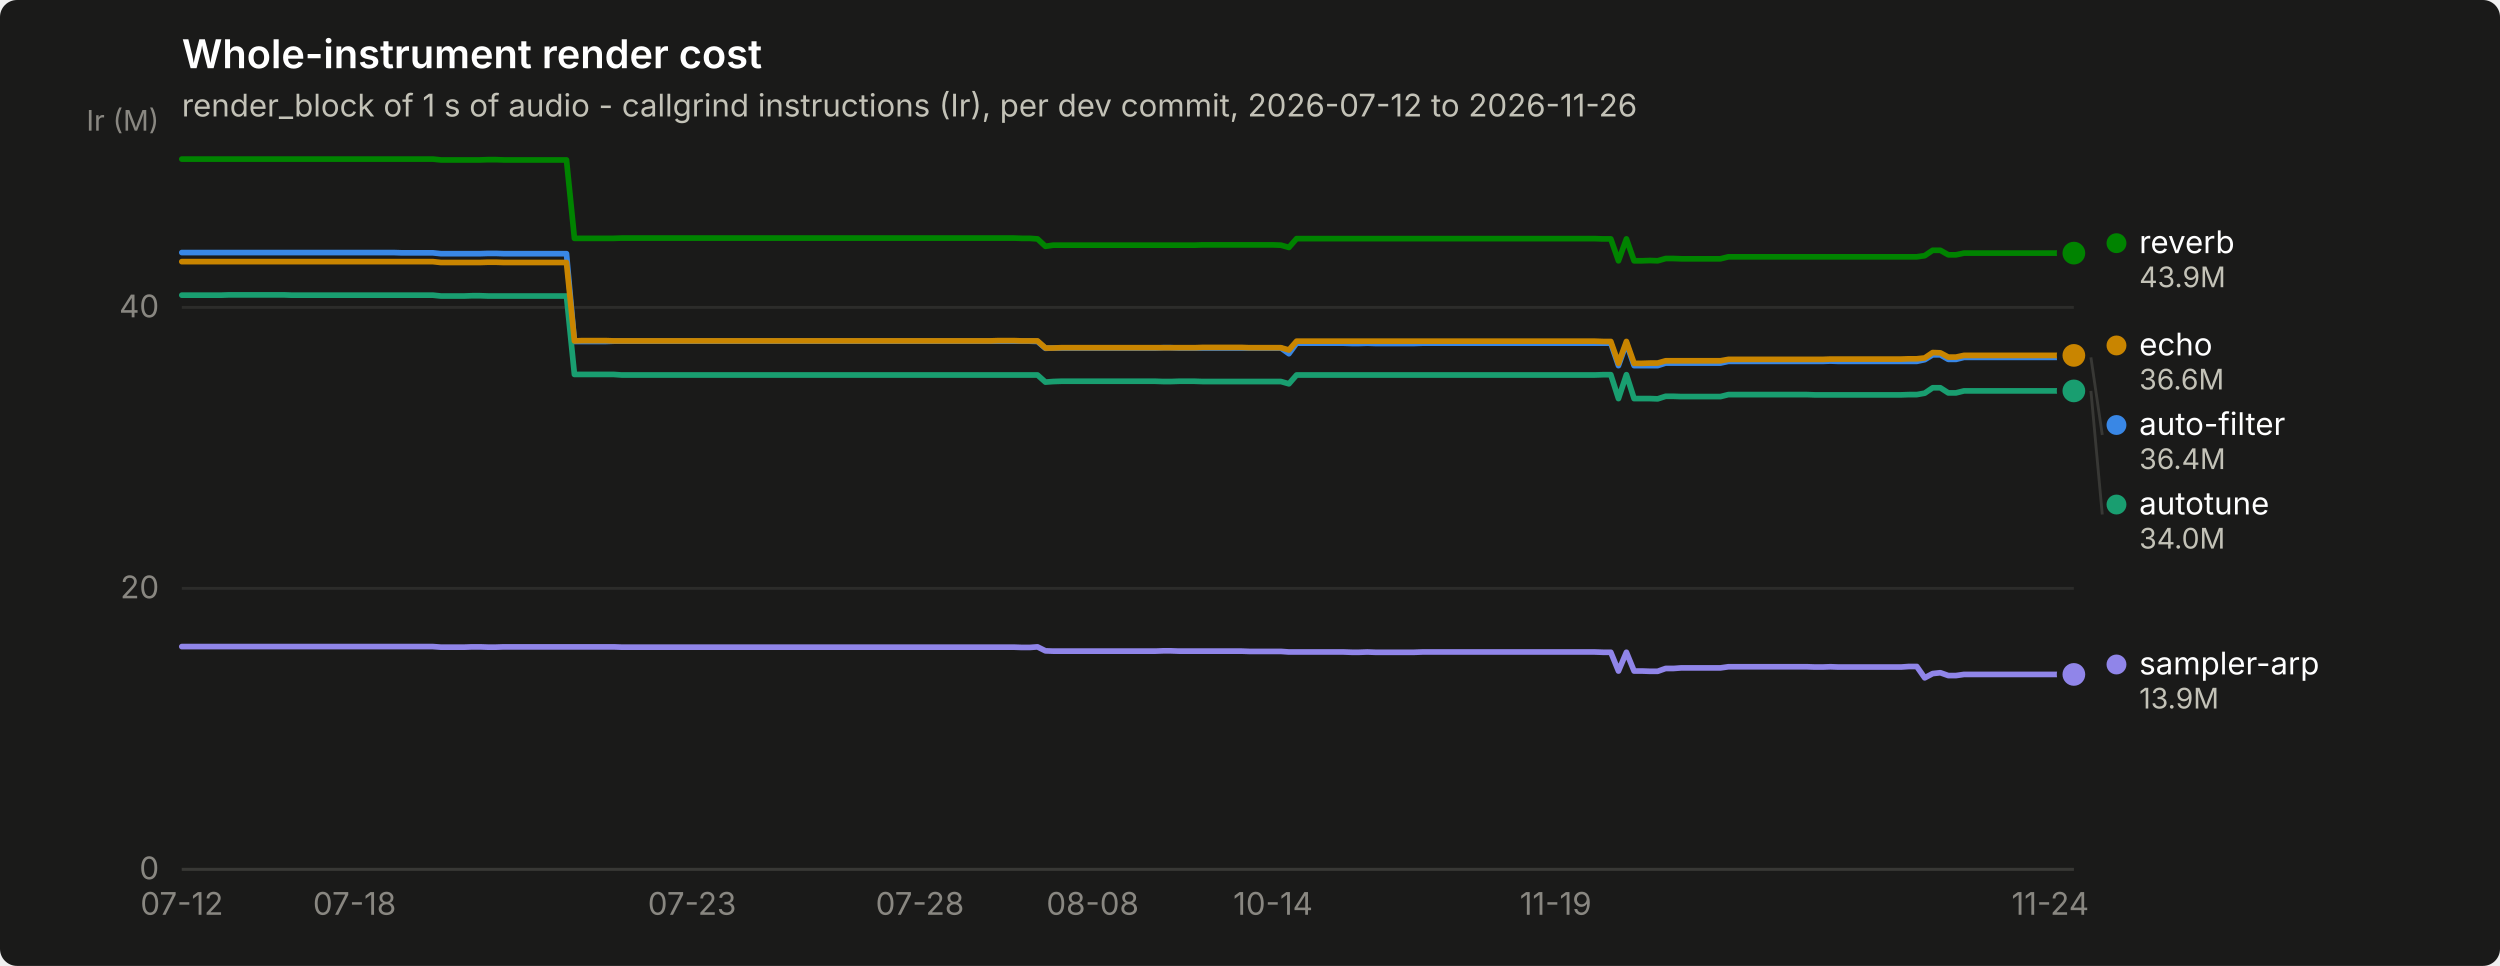
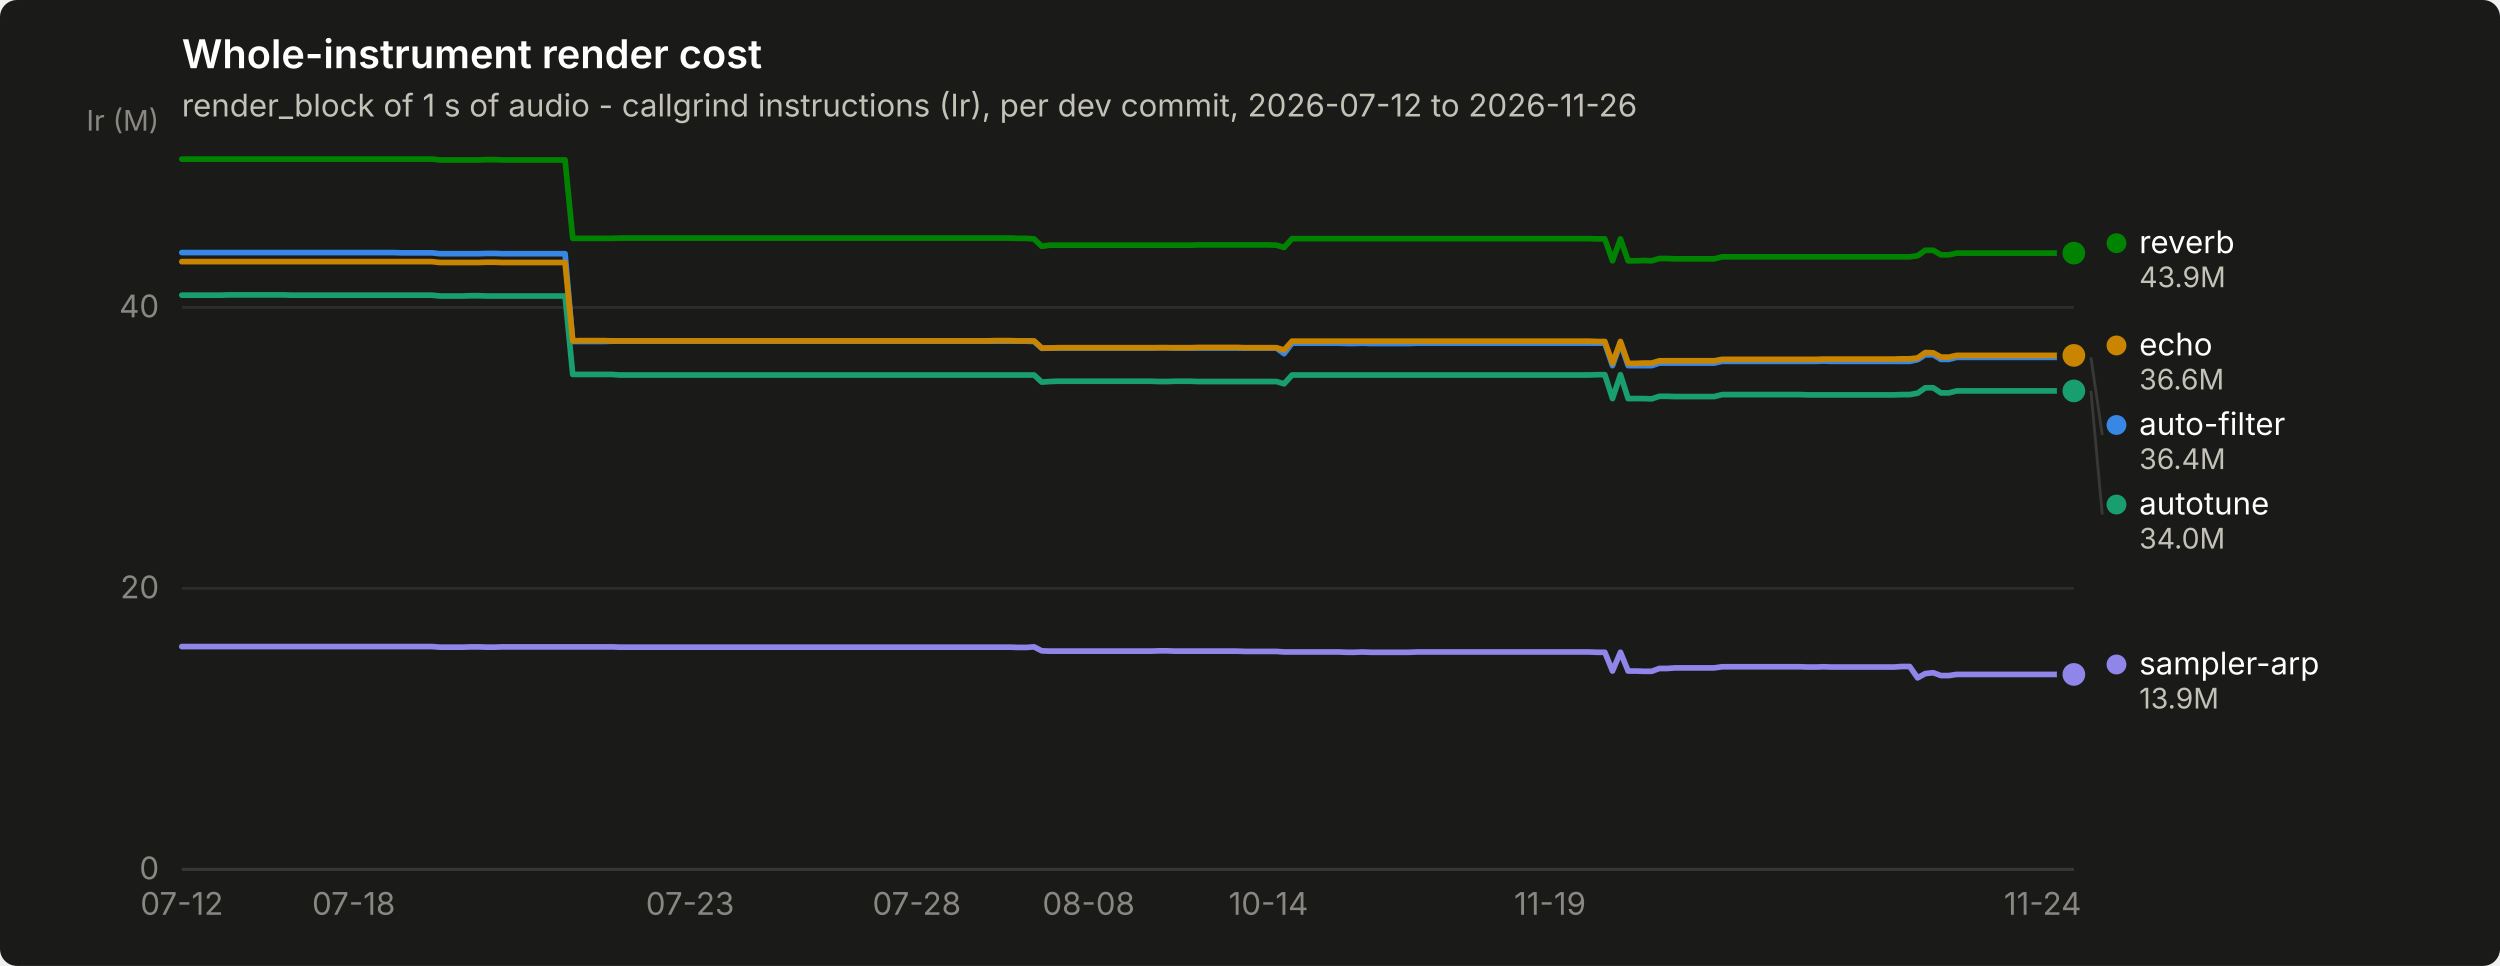
<svg xmlns="http://www.w3.org/2000/svg" width="880" height="340" viewBox="0 0 880 340" role="img" aria-label="Whole-instrument render cost">
  <rect width="880" height="340" rx="6" fill="#1a1a19" />
  <text x="64" y="24" font-family="system-ui, -apple-system, &quot;Segoe UI&quot;, sans-serif" font-size="14" font-weight="600" fill="#ffffff">Whole-instrument render cost</text>
  <text x="64" y="41" font-family="system-ui, -apple-system, &quot;Segoe UI&quot;, sans-serif" font-size="11" fill="#c3c2b7">render_block of 1 s of audio - callgrind instructions (Ir), per dev commit, 2026-07-12 to 2026-11-26</text>
  <line x1="64" y1="306.0" x2="730" y2="306.0" stroke="#2c2c2a" stroke-width="1" />
  <text x="56" y="309.5" text-anchor="end" font-family="system-ui, -apple-system, &quot;Segoe UI&quot;, sans-serif" font-size="11" style="font-variant-numeric: tabular-nums" fill="#898781">0</text>
  <line x1="64" y1="207.1" x2="730" y2="207.1" stroke="#2c2c2a" stroke-width="1" />
  <text x="56" y="210.6" text-anchor="end" font-family="system-ui, -apple-system, &quot;Segoe UI&quot;, sans-serif" font-size="11" style="font-variant-numeric: tabular-nums" fill="#898781">20</text>
  <line x1="64" y1="108.2" x2="730" y2="108.2" stroke="#2c2c2a" stroke-width="1" />
  <text x="56" y="111.7" text-anchor="end" font-family="system-ui, -apple-system, &quot;Segoe UI&quot;, sans-serif" font-size="11" style="font-variant-numeric: tabular-nums" fill="#898781">40</text>
  <text x="56" y="46" text-anchor="end" font-family="system-ui, -apple-system, &quot;Segoe UI&quot;, sans-serif" font-size="10" fill="#898781">Ir (M)</text>
  <line x1="64" y1="306" x2="730" y2="306" stroke="#383835" stroke-width="1" />
  <text x="64.0" y="322" text-anchor="middle" font-family="system-ui, -apple-system, &quot;Segoe UI&quot;, sans-serif" font-size="11" style="font-variant-numeric: tabular-nums" fill="#898781">07-12</text>
-   <text x="124.8" y="322" text-anchor="middle" font-family="system-ui, -apple-system, &quot;Segoe UI&quot;, sans-serif" font-size="11" style="font-variant-numeric: tabular-nums" fill="#898781">07-18</text>
-   <text x="243.6" y="322" text-anchor="middle" font-family="system-ui, -apple-system, &quot;Segoe UI&quot;, sans-serif" font-size="11" style="font-variant-numeric: tabular-nums" fill="#898781">07-23</text>
-   <text x="323.8" y="322" text-anchor="middle" font-family="system-ui, -apple-system, &quot;Segoe UI&quot;, sans-serif" font-size="11" style="font-variant-numeric: tabular-nums" fill="#898781">07-28</text>
-   <text x="384.6" y="322" text-anchor="middle" font-family="system-ui, -apple-system, &quot;Segoe UI&quot;, sans-serif" font-size="11" style="font-variant-numeric: tabular-nums" fill="#898781">08-08</text>
-   <text x="448.1" y="322" text-anchor="middle" font-family="system-ui, -apple-system, &quot;Segoe UI&quot;, sans-serif" font-size="11" style="font-variant-numeric: tabular-nums" fill="#898781">10-14</text>
-   <text x="547.6" y="322" text-anchor="middle" font-family="system-ui, -apple-system, &quot;Segoe UI&quot;, sans-serif" font-size="11" style="font-variant-numeric: tabular-nums" fill="#898781">11-19</text>
-   <text x="721.7" y="322" text-anchor="middle" font-family="system-ui, -apple-system, &quot;Segoe UI&quot;, sans-serif" font-size="11" style="font-variant-numeric: tabular-nums" fill="#898781">11-24</text>
-   <path d="M64.0,88.9 L66.8,88.9 L69.5,88.9 L72.3,88.9 L75.1,88.9 L77.8,88.9 L80.6,88.9 L83.3,88.9 L86.1,88.9 L88.9,88.9 L91.6,88.9 L94.4,88.9 L97.2,88.9 L99.9,88.9 L102.7,88.9 L105.5,88.9 L108.2,88.9 L111.0,88.9 L113.7,88.9 L116.5,88.9 L119.3,88.9 L122.0,88.9 L124.8,88.9 L127.6,88.9 L130.3,88.9 L133.1,88.9 L135.9,88.9 L138.6,88.9 L141.4,89.0 L144.1,89.0 L146.9,89.0 L149.7,89.0 L152.4,89.0 L155.2,89.3 L158.0,89.3 L160.7,89.3 L163.5,89.3 L166.2,89.3 L169.0,89.3 L171.8,89.2 L174.5,89.2 L177.3,89.3 L180.1,89.3 L182.8,89.3 L185.6,89.3 L188.4,89.3 L191.1,89.3 L193.9,89.3 L196.6,89.3 L199.4,89.3 L202.2,120.2 L204.9,120.2 L207.7,120.2 L210.5,120.2 L213.2,120.2 L216.0,120.1 L218.8,120.1 L221.5,120.1 L224.3,120.1 L227.0,120.1 L229.8,120.1 L232.6,120.1 L235.3,120.1 L238.1,120.1 L240.9,120.1 L243.6,120.1 L246.4,120.1 L249.2,120.1 L251.9,120.1 L254.7,120.1 L257.4,120.1 L260.2,120.1 L263.0,120.1 L265.7,120.1 L268.5,120.1 L271.3,120.1 L274.0,120.1 L276.8,120.1 L279.6,120.1 L282.3,120.1 L285.1,120.1 L287.8,120.1 L290.6,120.1 L293.4,120.1 L296.1,120.1 L298.9,120.1 L301.7,120.1 L304.4,120.1 L307.2,120.1 L310.0,120.1 L312.7,120.1 L315.5,120.1 L318.2,120.1 L321.0,120.1 L323.8,120.1 L326.5,120.1 L329.3,120.1 L332.1,120.1 L334.8,120.1 L337.6,120.1 L340.3,120.1 L343.1,120.1 L345.9,120.1 L348.6,120.1 L351.4,120.1 L354.2,120.1 L356.9,120.1 L359.7,120.1 L362.5,120.1 L365.2,120.2 L368.0,122.6 L370.7,122.5 L373.5,122.5 L376.3,122.5 L379.0,122.5 L381.8,122.5 L384.6,122.5 L387.3,122.5 L390.1,122.5 L392.9,122.5 L395.6,122.5 L398.4,122.5 L401.1,122.5 L403.9,122.5 L406.7,122.5 L409.4,122.4 L412.2,122.4 L415.0,122.5 L417.7,122.5 L420.5,122.5 L423.3,122.5 L426.0,122.5 L428.8,122.5 L431.5,122.5 L434.3,122.5 L437.1,122.5 L439.8,122.5 L442.6,122.5 L445.4,122.5 L448.1,122.5 L450.9,122.5 L453.7,124.5 L456.4,120.8 L459.2,120.8 L461.9,120.8 L464.7,120.8 L467.5,120.8 L470.2,120.8 L473.0,120.8 L475.8,120.9 L478.5,120.9 L481.3,120.8 L484.0,120.9 L486.8,120.9 L489.6,120.9 L492.3,120.9 L495.1,120.9 L497.9,120.9 L500.6,120.8 L503.4,120.8 L506.2,120.8 L508.9,120.8 L511.7,120.8 L514.4,120.8 L517.2,120.8 L520.0,120.8 L522.7,120.8 L525.5,120.8 L528.3,120.8 L531.0,120.8 L533.8,120.8 L536.6,120.8 L539.3,120.8 L542.1,120.8 L544.8,120.8 L547.6,120.8 L550.4,120.8 L553.1,120.8 L555.9,120.8 L558.7,120.8 L561.4,120.8 L564.2,120.8 L567.0,120.8 L569.7,128.7 L572.5,120.8 L575.2,128.7 L578.0,128.7 L580.8,128.7 L583.5,128.7 L586.3,127.8 L589.1,127.8 L591.8,127.8 L594.6,127.8 L597.4,127.8 L600.1,127.8 L602.9,127.8 L605.6,127.8 L608.4,127.2 L611.2,127.2 L613.9,127.2 L616.7,127.2 L619.5,127.2 L622.2,127.2 L625.0,127.2 L627.8,127.2 L630.5,127.2 L633.3,127.2 L636.0,127.2 L638.8,127.2 L641.6,127.2 L644.3,127.1 L647.1,127.2 L649.9,127.2 L652.6,127.2 L655.4,127.2 L658.1,127.2 L660.9,127.2 L663.7,127.2 L666.4,127.2 L669.2,127.2 L672.0,127.2 L674.7,127.2 L677.5,126.6 L680.3,124.9 L683.0,124.9 L685.8,126.5 L688.5,126.5 L691.3,125.8 L694.1,125.8 L696.8,125.8 L699.6,125.8 L702.4,125.8 L705.1,125.8 L707.9,125.8 L710.7,125.8 L713.4,125.8 L716.2,125.8 L718.9,125.8 L721.7,125.8 L724.5,125.8 L727.2,125.8 L730.0,125.8" fill="none" stroke="#3987e5" stroke-width="2" stroke-linejoin="round" stroke-linecap="round" />
+   <text x="124.5" y="322" text-anchor="middle" font-family="system-ui, -apple-system, &quot;Segoe UI&quot;, sans-serif" font-size="11" style="font-variant-numeric: tabular-nums" fill="#898781">07-18</text>
+   <text x="242.9" y="322" text-anchor="middle" font-family="system-ui, -apple-system, &quot;Segoe UI&quot;, sans-serif" font-size="11" style="font-variant-numeric: tabular-nums" fill="#898781">07-23</text>
+   <text x="322.7" y="322" text-anchor="middle" font-family="system-ui, -apple-system, &quot;Segoe UI&quot;, sans-serif" font-size="11" style="font-variant-numeric: tabular-nums" fill="#898781">07-28</text>
+   <text x="383.2" y="322" text-anchor="middle" font-family="system-ui, -apple-system, &quot;Segoe UI&quot;, sans-serif" font-size="11" style="font-variant-numeric: tabular-nums" fill="#898781">08-08</text>
+   <text x="446.5" y="322" text-anchor="middle" font-family="system-ui, -apple-system, &quot;Segoe UI&quot;, sans-serif" font-size="11" style="font-variant-numeric: tabular-nums" fill="#898781">10-14</text>
+   <text x="545.6" y="322" text-anchor="middle" font-family="system-ui, -apple-system, &quot;Segoe UI&quot;, sans-serif" font-size="11" style="font-variant-numeric: tabular-nums" fill="#898781">11-19</text>
+   <text x="719.0" y="322" text-anchor="middle" font-family="system-ui, -apple-system, &quot;Segoe UI&quot;, sans-serif" font-size="11" style="font-variant-numeric: tabular-nums" fill="#898781">11-24</text>
+   <path d="M64.0,88.9 L66.8,88.9 L69.5,88.9 L72.3,88.9 L75.0,88.9 L77.8,88.9 L80.5,88.9 L83.3,88.9 L86.0,88.9 L88.8,88.9 L91.5,88.9 L94.3,88.9 L97.0,88.9 L99.8,88.9 L102.5,88.9 L105.3,88.9 L108.0,88.9 L110.8,88.9 L113.5,88.9 L116.3,88.9 L119.0,88.9 L121.8,88.9 L124.5,88.9 L127.3,88.9 L130.0,88.9 L132.8,88.9 L135.6,88.9 L138.3,88.9 L141.1,89.0 L143.8,89.0 L146.6,89.0 L149.3,89.0 L152.1,89.0 L154.8,89.3 L157.6,89.3 L160.3,89.3 L163.1,89.3 L165.8,89.3 L168.6,89.3 L171.3,89.2 L174.1,89.2 L176.8,89.3 L179.6,89.3 L182.3,89.3 L185.1,89.3 L187.8,89.3 L190.6,89.3 L193.3,89.3 L196.1,89.3 L198.9,89.3 L201.6,120.2 L204.4,120.2 L207.1,120.2 L209.9,120.2 L212.6,120.2 L215.4,120.1 L218.1,120.1 L220.9,120.1 L223.6,120.1 L226.4,120.1 L229.1,120.1 L231.9,120.1 L234.6,120.1 L237.4,120.1 L240.1,120.1 L242.9,120.1 L245.6,120.1 L248.4,120.1 L251.1,120.1 L253.9,120.1 L256.6,120.1 L259.4,120.1 L262.1,120.1 L264.9,120.1 L267.7,120.1 L270.4,120.1 L273.2,120.1 L275.9,120.1 L278.7,120.1 L281.4,120.1 L284.2,120.1 L286.9,120.1 L289.7,120.1 L292.4,120.1 L295.2,120.1 L297.9,120.1 L300.7,120.1 L303.4,120.1 L306.2,120.1 L308.9,120.1 L311.7,120.1 L314.4,120.1 L317.2,120.1 L319.9,120.1 L322.7,120.1 L325.4,120.1 L328.2,120.1 L331.0,120.1 L333.7,120.1 L336.5,120.1 L339.2,120.1 L342.0,120.1 L344.7,120.1 L347.5,120.1 L350.2,120.1 L353.0,120.1 L355.7,120.1 L358.5,120.1 L361.2,120.1 L364.0,120.2 L366.7,122.6 L369.5,122.5 L372.2,122.5 L375.0,122.5 L377.7,122.5 L380.5,122.5 L383.2,122.5 L386.0,122.5 L388.7,122.5 L391.5,122.5 L394.2,122.5 L397.0,122.5 L399.8,122.5 L402.5,122.5 L405.3,122.5 L408.0,122.4 L410.8,122.4 L413.5,122.5 L416.3,122.5 L419.0,122.5 L421.8,122.5 L424.5,122.5 L427.3,122.5 L430.0,122.5 L432.8,122.5 L435.5,122.5 L438.3,122.5 L441.0,122.5 L443.8,122.5 L446.5,122.5 L449.3,122.5 L452.0,124.5 L454.8,120.8 L457.5,120.8 L460.3,120.8 L463.0,120.8 L465.8,120.8 L468.6,120.8 L471.3,120.8 L474.1,120.9 L476.8,120.9 L479.6,120.8 L482.3,120.9 L485.1,120.9 L487.8,120.9 L490.6,120.9 L493.3,120.9 L496.1,120.9 L498.8,120.8 L501.6,120.8 L504.3,120.8 L507.1,120.8 L509.8,120.8 L512.6,120.8 L515.3,120.8 L518.1,120.8 L520.8,120.8 L523.6,120.8 L526.3,120.8 L529.1,120.8 L531.9,120.8 L534.6,120.8 L537.4,120.8 L540.1,120.8 L542.9,120.8 L545.6,120.8 L548.4,120.8 L551.1,120.8 L553.9,120.8 L556.6,120.8 L559.4,120.8 L562.1,120.8 L564.9,120.8 L567.6,128.7 L570.4,120.8 L573.1,128.7 L575.9,128.7 L578.6,128.7 L581.4,128.7 L584.1,127.8 L586.9,127.8 L589.6,127.8 L592.4,127.8 L595.1,127.8 L597.9,127.8 L600.7,127.8 L603.4,127.8 L606.2,127.2 L608.9,127.2 L611.7,127.2 L614.4,127.2 L617.2,127.2 L619.9,127.2 L622.7,127.2 L625.4,127.2 L628.2,127.2 L630.9,127.2 L633.7,127.2 L636.4,127.2 L639.2,127.2 L641.9,127.1 L644.7,127.2 L647.4,127.2 L650.2,127.2 L652.9,127.2 L655.7,127.2 L658.4,127.2 L661.2,127.2 L664.0,127.2 L666.7,127.2 L669.5,127.2 L672.2,127.2 L675.0,126.6 L677.7,124.9 L680.5,124.9 L683.2,126.5 L686.0,126.5 L688.7,125.8 L691.5,125.8 L694.2,125.8 L697.0,125.8 L699.7,125.8 L702.5,125.8 L705.2,125.8 L708.0,125.8 L710.7,125.8 L713.5,125.8 L716.2,125.8 L719.0,125.8 L721.7,125.8 L724.5,125.8 L727.2,125.8 L730.0,125.8" fill="none" stroke="#3987e5" stroke-width="2" stroke-linejoin="round" stroke-linecap="round" />
  <circle cx="730.0" cy="125.8" r="6" fill="#1a1a19" />
  <circle cx="730.0" cy="125.8" r="4" fill="#3987e5" />
-   <path d="M64.0,103.9 L66.8,103.9 L69.5,103.9 L72.3,103.9 L75.1,103.9 L77.8,103.9 L80.6,103.8 L83.3,103.8 L86.1,103.8 L88.9,103.8 L91.6,103.8 L94.4,103.8 L97.2,103.8 L99.9,103.8 L102.7,103.9 L105.5,103.9 L108.2,103.9 L111.0,103.9 L113.7,103.9 L116.5,103.9 L119.3,103.9 L122.0,103.9 L124.8,103.9 L127.6,103.9 L130.3,103.9 L133.1,103.9 L135.9,103.9 L138.6,103.9 L141.4,103.9 L144.1,103.9 L146.9,103.9 L149.7,103.9 L152.4,103.9 L155.2,104.2 L158.0,104.2 L160.7,104.2 L163.5,104.2 L166.2,104.1 L169.0,104.1 L171.8,104.2 L174.5,104.2 L177.3,104.2 L180.1,104.2 L182.8,104.2 L185.6,104.2 L188.4,104.2 L191.1,104.2 L193.9,104.2 L196.6,104.2 L199.4,104.2 L202.2,131.8 L204.9,131.8 L207.7,131.8 L210.5,131.8 L213.2,131.8 L216.0,131.8 L218.8,132.0 L221.5,132.0 L224.3,132.0 L227.0,132.0 L229.8,132.0 L232.6,132.0 L235.3,132.0 L238.1,132.0 L240.9,132.0 L243.6,132.0 L246.4,132.0 L249.2,132.0 L251.9,132.0 L254.7,132.0 L257.4,132.0 L260.2,132.0 L263.0,132.0 L265.7,132.0 L268.5,132.0 L271.3,132.0 L274.0,132.0 L276.8,132.0 L279.6,132.0 L282.3,132.0 L285.1,132.0 L287.8,132.0 L290.6,132.0 L293.4,132.0 L296.1,132.0 L298.9,132.0 L301.7,132.0 L304.4,132.0 L307.2,132.0 L310.0,132.0 L312.7,132.0 L315.5,132.0 L318.2,132.0 L321.0,132.0 L323.8,132.0 L326.5,132.0 L329.3,132.0 L332.1,132.0 L334.8,132.0 L337.6,132.0 L340.3,132.0 L343.1,132.0 L345.9,132.0 L348.6,132.0 L351.4,132.0 L354.2,132.0 L356.9,132.0 L359.7,132.0 L362.5,132.0 L365.2,132.0 L368.0,134.5 L370.7,134.3 L373.5,134.2 L376.3,134.2 L379.0,134.2 L381.8,134.2 L384.6,134.2 L387.3,134.2 L390.1,134.2 L392.9,134.2 L395.6,134.2 L398.4,134.2 L401.1,134.2 L403.9,134.2 L406.7,134.2 L409.4,134.3 L412.2,134.3 L415.0,134.2 L417.7,134.2 L420.5,134.2 L423.3,134.3 L426.0,134.3 L428.8,134.3 L431.5,134.3 L434.3,134.3 L437.1,134.3 L439.8,134.3 L442.6,134.3 L445.4,134.3 L448.1,134.3 L450.9,134.3 L453.7,135.1 L456.4,132.0 L459.2,132.0 L461.9,132.0 L464.7,132.0 L467.5,132.0 L470.2,132.0 L473.0,132.0 L475.8,132.0 L478.5,132.0 L481.3,132.0 L484.0,132.0 L486.8,132.0 L489.6,132.0 L492.3,132.0 L495.1,132.0 L497.9,132.0 L500.6,132.0 L503.4,132.0 L506.2,132.0 L508.9,132.0 L511.7,132.0 L514.4,132.0 L517.2,132.0 L520.0,132.0 L522.7,132.0 L525.5,132.0 L528.3,132.0 L531.0,132.0 L533.8,132.0 L536.6,132.0 L539.3,132.0 L542.1,132.0 L544.8,132.0 L547.6,132.0 L550.4,132.0 L553.1,132.0 L555.9,132.0 L558.7,132.0 L561.4,132.0 L564.2,131.9 L567.0,131.9 L569.7,140.3 L572.5,131.9 L575.2,140.3 L578.0,140.3 L580.8,140.3 L583.5,140.4 L586.3,139.5 L589.1,139.5 L591.8,139.6 L594.6,139.6 L597.4,139.6 L600.1,139.6 L602.9,139.6 L605.6,139.6 L608.4,138.9 L611.2,138.9 L613.9,138.9 L616.7,138.9 L619.5,138.9 L622.2,138.9 L625.0,138.9 L627.8,138.9 L630.5,138.9 L633.3,138.9 L636.0,138.9 L638.8,139.0 L641.6,139.0 L644.3,139.0 L647.1,139.0 L649.9,139.0 L652.6,139.0 L655.4,139.0 L658.1,139.0 L660.9,139.0 L663.7,139.0 L666.4,139.0 L669.2,139.0 L672.0,138.9 L674.7,138.9 L677.5,138.4 L680.3,136.5 L683.0,136.5 L685.8,138.3 L688.5,138.3 L691.3,137.6 L694.1,137.6 L696.8,137.6 L699.6,137.6 L702.4,137.6 L705.1,137.6 L707.9,137.6 L710.7,137.6 L713.4,137.6 L716.2,137.6 L718.9,137.6 L721.7,137.6 L724.5,137.6 L727.2,137.6 L730.0,137.6" fill="none" stroke="#199e70" stroke-width="2" stroke-linejoin="round" stroke-linecap="round" />
+   <path d="M64.0,103.9 L66.8,103.9 L69.5,103.9 L72.3,103.9 L75.0,103.9 L77.8,103.9 L80.5,103.8 L83.3,103.8 L86.0,103.8 L88.8,103.8 L91.5,103.8 L94.3,103.8 L97.0,103.8 L99.8,103.8 L102.5,103.9 L105.3,103.9 L108.0,103.9 L110.8,103.9 L113.5,103.9 L116.3,103.9 L119.0,103.9 L121.8,103.9 L124.5,103.9 L127.3,103.9 L130.0,103.9 L132.8,103.9 L135.6,103.9 L138.3,103.9 L141.1,103.9 L143.8,103.9 L146.6,103.9 L149.3,103.9 L152.1,103.9 L154.8,104.2 L157.6,104.2 L160.3,104.2 L163.1,104.2 L165.8,104.1 L168.6,104.1 L171.3,104.2 L174.1,104.2 L176.8,104.2 L179.6,104.2 L182.3,104.2 L185.1,104.2 L187.8,104.2 L190.6,104.2 L193.3,104.2 L196.1,104.2 L198.9,104.2 L201.6,131.8 L204.4,131.8 L207.1,131.8 L209.9,131.8 L212.6,131.8 L215.4,131.8 L218.1,132.0 L220.9,132.0 L223.6,132.0 L226.4,132.0 L229.1,132.0 L231.9,132.0 L234.6,132.0 L237.4,132.0 L240.1,132.0 L242.9,132.0 L245.6,132.0 L248.4,132.0 L251.1,132.0 L253.9,132.0 L256.6,132.0 L259.4,132.0 L262.1,132.0 L264.9,132.0 L267.7,132.0 L270.4,132.0 L273.2,132.0 L275.9,132.0 L278.7,132.0 L281.4,132.0 L284.2,132.0 L286.9,132.0 L289.7,132.0 L292.4,132.0 L295.2,132.0 L297.9,132.0 L300.7,132.0 L303.4,132.0 L306.2,132.0 L308.9,132.0 L311.7,132.0 L314.4,132.0 L317.2,132.0 L319.9,132.0 L322.7,132.0 L325.4,132.0 L328.2,132.0 L331.0,132.0 L333.7,132.0 L336.5,132.0 L339.2,132.0 L342.0,132.0 L344.7,132.0 L347.5,132.0 L350.2,132.0 L353.0,132.0 L355.7,132.0 L358.5,132.0 L361.2,132.0 L364.0,132.0 L366.7,134.5 L369.5,134.3 L372.2,134.2 L375.0,134.2 L377.7,134.2 L380.5,134.2 L383.2,134.2 L386.0,134.2 L388.7,134.2 L391.5,134.2 L394.2,134.2 L397.0,134.2 L399.8,134.2 L402.5,134.2 L405.3,134.2 L408.0,134.3 L410.8,134.3 L413.5,134.2 L416.3,134.2 L419.0,134.2 L421.8,134.3 L424.5,134.3 L427.3,134.3 L430.0,134.3 L432.8,134.3 L435.5,134.3 L438.3,134.3 L441.0,134.3 L443.8,134.3 L446.5,134.3 L449.3,134.3 L452.0,135.1 L454.8,132.0 L457.5,132.0 L460.3,132.0 L463.0,132.0 L465.8,132.0 L468.6,132.0 L471.3,132.0 L474.1,132.0 L476.8,132.0 L479.6,132.0 L482.3,132.0 L485.1,132.0 L487.8,132.0 L490.6,132.0 L493.3,132.0 L496.1,132.0 L498.8,132.0 L501.6,132.0 L504.3,132.0 L507.1,132.0 L509.8,132.0 L512.6,132.0 L515.3,132.0 L518.1,132.0 L520.8,132.0 L523.6,132.0 L526.3,132.0 L529.1,132.0 L531.9,132.0 L534.6,132.0 L537.4,132.0 L540.1,132.0 L542.9,132.0 L545.6,132.0 L548.4,132.0 L551.1,132.0 L553.9,132.0 L556.6,132.0 L559.4,132.0 L562.1,131.9 L564.9,131.9 L567.6,140.3 L570.4,131.9 L573.1,140.3 L575.9,140.3 L578.6,140.3 L581.4,140.4 L584.1,139.5 L586.9,139.5 L589.6,139.6 L592.4,139.6 L595.1,139.6 L597.9,139.6 L600.7,139.6 L603.4,139.6 L606.2,138.9 L608.9,138.9 L611.7,138.9 L614.4,138.9 L617.2,138.9 L619.9,138.9 L622.7,138.9 L625.4,138.9 L628.2,138.9 L630.9,138.9 L633.7,138.9 L636.4,139.0 L639.2,139.0 L641.9,139.0 L644.7,139.0 L647.4,139.0 L650.2,139.0 L652.9,139.0 L655.7,139.0 L658.4,139.0 L661.2,139.0 L664.0,139.0 L666.7,139.0 L669.5,138.9 L672.2,138.9 L675.0,138.4 L677.7,136.5 L680.5,136.5 L683.2,138.3 L686.0,138.3 L688.7,137.6 L691.5,137.6 L694.2,137.6 L697.0,137.6 L699.7,137.6 L702.5,137.6 L705.2,137.6 L708.0,137.6 L710.7,137.6 L713.5,137.6 L716.2,137.6 L719.0,137.6 L721.7,137.6 L724.5,137.6 L727.2,137.6 L730.0,137.6" fill="none" stroke="#199e70" stroke-width="2" stroke-linejoin="round" stroke-linecap="round" />
  <circle cx="730.0" cy="137.6" r="6" fill="#1a1a19" />
  <circle cx="730.0" cy="137.6" r="4" fill="#199e70" />
-   <path d="M64.0,92.1 L66.8,92.1 L69.5,92.1 L72.3,92.1 L75.1,92.1 L77.8,92.1 L80.6,92.1 L83.3,92.1 L86.1,92.1 L88.9,92.1 L91.6,92.1 L94.4,92.1 L97.2,92.1 L99.9,92.1 L102.7,92.1 L105.5,92.1 L108.2,92.1 L111.0,92.1 L113.7,92.1 L116.5,92.1 L119.3,92.1 L122.0,92.1 L124.8,92.1 L127.6,92.1 L130.3,92.1 L133.1,92.1 L135.9,92.1 L138.6,92.1 L141.4,92.1 L144.1,92.1 L146.9,92.1 L149.7,92.1 L152.4,92.1 L155.2,92.4 L158.0,92.4 L160.7,92.4 L163.5,92.4 L166.2,92.4 L169.0,92.4 L171.8,92.3 L174.5,92.3 L177.3,92.4 L180.1,92.4 L182.8,92.4 L185.6,92.4 L188.4,92.4 L191.1,92.4 L193.9,92.4 L196.6,92.4 L199.4,92.4 L202.2,120.0 L204.9,119.9 L207.7,119.9 L210.5,119.9 L213.2,119.9 L216.0,120.0 L218.8,120.0 L221.5,120.0 L224.3,120.0 L227.0,120.0 L229.8,120.0 L232.6,120.0 L235.3,120.0 L238.1,120.0 L240.9,120.0 L243.6,120.0 L246.4,120.0 L249.2,120.0 L251.9,120.0 L254.7,120.0 L257.4,120.0 L260.2,120.0 L263.0,120.0 L265.7,120.0 L268.5,120.0 L271.3,120.0 L274.0,120.0 L276.8,120.0 L279.6,120.0 L282.3,120.0 L285.1,120.0 L287.8,120.0 L290.6,120.0 L293.4,120.0 L296.1,120.0 L298.9,120.0 L301.7,120.0 L304.4,120.0 L307.2,120.0 L310.0,120.0 L312.7,120.0 L315.5,120.0 L318.2,120.0 L321.0,120.0 L323.8,120.0 L326.5,120.0 L329.3,120.0 L332.1,120.0 L334.8,120.0 L337.6,120.0 L340.3,120.0 L343.1,120.0 L345.9,120.0 L348.6,120.0 L351.4,119.9 L354.2,119.9 L356.9,119.9 L359.7,120.0 L362.5,120.0 L365.2,120.0 L368.0,122.5 L370.7,122.5 L373.5,122.4 L376.3,122.4 L379.0,122.4 L381.8,122.4 L384.6,122.4 L387.3,122.4 L390.1,122.4 L392.9,122.4 L395.6,122.4 L398.4,122.4 L401.1,122.4 L403.9,122.4 L406.7,122.4 L409.4,122.4 L412.2,122.4 L415.0,122.4 L417.7,122.4 L420.5,122.4 L423.3,122.3 L426.0,122.3 L428.8,122.3 L431.5,122.3 L434.3,122.3 L437.1,122.3 L439.8,122.4 L442.6,122.4 L445.4,122.4 L448.1,122.4 L450.9,122.4 L453.7,123.2 L456.4,120.1 L459.2,120.1 L461.9,120.1 L464.7,120.1 L467.5,120.1 L470.2,120.1 L473.0,120.1 L475.8,120.1 L478.5,120.1 L481.3,120.1 L484.0,120.1 L486.8,120.1 L489.6,120.1 L492.3,120.1 L495.1,120.1 L497.9,120.1 L500.6,120.1 L503.4,120.1 L506.2,120.1 L508.9,120.1 L511.7,120.1 L514.4,120.1 L517.2,120.1 L520.0,120.1 L522.7,120.1 L525.5,120.1 L528.3,120.1 L531.0,120.1 L533.8,120.1 L536.6,120.1 L539.3,120.1 L542.1,120.1 L544.8,120.1 L547.6,120.1 L550.4,120.1 L553.1,120.1 L555.9,120.1 L558.7,120.1 L561.4,120.1 L564.2,120.2 L567.0,120.2 L569.7,127.9 L572.5,120.2 L575.2,127.9 L578.0,127.9 L580.8,127.8 L583.5,127.8 L586.3,127.0 L589.1,127.0 L591.8,127.0 L594.6,127.0 L597.4,127.0 L600.1,127.0 L602.9,127.0 L605.6,127.0 L608.4,126.5 L611.2,126.5 L613.9,126.5 L616.7,126.5 L619.5,126.5 L622.2,126.5 L625.0,126.5 L627.8,126.5 L630.5,126.5 L633.3,126.5 L636.0,126.5 L638.8,126.5 L641.6,126.5 L644.3,126.4 L647.1,126.4 L649.9,126.4 L652.6,126.4 L655.4,126.4 L658.1,126.4 L660.9,126.4 L663.7,126.4 L666.4,126.4 L669.2,126.4 L672.0,126.3 L674.7,126.3 L677.5,126.0 L680.3,124.1 L683.0,124.2 L685.8,125.7 L688.5,125.7 L691.3,125.1 L694.1,125.1 L696.8,125.1 L699.6,125.1 L702.4,125.1 L705.1,125.1 L707.9,125.1 L710.7,125.1 L713.4,125.1 L716.2,125.1 L718.9,125.1 L721.7,125.1 L724.5,125.1 L727.2,125.1 L730.0,125.1" fill="none" stroke="#c98500" stroke-width="2" stroke-linejoin="round" stroke-linecap="round" />
+   <path d="M64.0,92.1 L66.8,92.1 L69.5,92.1 L72.3,92.1 L75.0,92.1 L77.8,92.1 L80.5,92.1 L83.3,92.1 L86.0,92.1 L88.8,92.1 L91.5,92.1 L94.3,92.1 L97.0,92.1 L99.8,92.1 L102.5,92.1 L105.3,92.1 L108.0,92.1 L110.8,92.1 L113.5,92.1 L116.3,92.1 L119.0,92.1 L121.8,92.1 L124.5,92.1 L127.3,92.1 L130.0,92.1 L132.8,92.1 L135.6,92.1 L138.3,92.1 L141.1,92.1 L143.8,92.1 L146.6,92.1 L149.3,92.1 L152.1,92.1 L154.8,92.4 L157.6,92.4 L160.3,92.4 L163.1,92.4 L165.8,92.4 L168.6,92.4 L171.3,92.3 L174.1,92.3 L176.8,92.4 L179.6,92.4 L182.3,92.4 L185.1,92.4 L187.8,92.4 L190.6,92.4 L193.3,92.4 L196.1,92.4 L198.9,92.4 L201.6,120.0 L204.4,119.9 L207.1,119.9 L209.9,119.9 L212.6,119.9 L215.4,120.0 L218.1,120.0 L220.9,120.0 L223.6,120.0 L226.4,120.0 L229.1,120.0 L231.9,120.0 L234.6,120.0 L237.4,120.0 L240.1,120.0 L242.9,120.0 L245.6,120.0 L248.4,120.0 L251.1,120.0 L253.9,120.0 L256.6,120.0 L259.4,120.0 L262.1,120.0 L264.9,120.0 L267.7,120.0 L270.4,120.0 L273.2,120.0 L275.9,120.0 L278.7,120.0 L281.4,120.0 L284.2,120.0 L286.9,120.0 L289.7,120.0 L292.4,120.0 L295.2,120.0 L297.9,120.0 L300.7,120.0 L303.4,120.0 L306.2,120.0 L308.9,120.0 L311.7,120.0 L314.4,120.0 L317.2,120.0 L319.9,120.0 L322.7,120.0 L325.4,120.0 L328.2,120.0 L331.0,120.0 L333.7,120.0 L336.5,120.0 L339.2,120.0 L342.0,120.0 L344.7,120.0 L347.5,120.0 L350.2,119.9 L353.0,119.9 L355.7,119.9 L358.5,120.0 L361.2,120.0 L364.0,120.0 L366.7,122.5 L369.5,122.5 L372.2,122.4 L375.0,122.4 L377.7,122.4 L380.5,122.4 L383.2,122.4 L386.0,122.4 L388.7,122.4 L391.5,122.4 L394.2,122.4 L397.0,122.4 L399.8,122.4 L402.5,122.4 L405.3,122.4 L408.0,122.4 L410.8,122.4 L413.5,122.4 L416.3,122.4 L419.0,122.4 L421.8,122.3 L424.5,122.3 L427.3,122.3 L430.0,122.3 L432.8,122.3 L435.5,122.3 L438.3,122.4 L441.0,122.4 L443.8,122.4 L446.5,122.4 L449.3,122.4 L452.0,123.2 L454.8,120.1 L457.5,120.1 L460.3,120.1 L463.0,120.1 L465.8,120.1 L468.6,120.1 L471.3,120.1 L474.1,120.1 L476.8,120.1 L479.6,120.1 L482.3,120.1 L485.1,120.1 L487.8,120.1 L490.6,120.1 L493.3,120.1 L496.1,120.1 L498.8,120.1 L501.6,120.1 L504.3,120.1 L507.1,120.1 L509.8,120.1 L512.6,120.1 L515.3,120.1 L518.1,120.1 L520.8,120.1 L523.6,120.1 L526.3,120.1 L529.1,120.1 L531.9,120.1 L534.6,120.1 L537.4,120.1 L540.1,120.1 L542.9,120.1 L545.6,120.1 L548.4,120.1 L551.1,120.1 L553.9,120.1 L556.6,120.1 L559.4,120.1 L562.1,120.2 L564.9,120.2 L567.6,127.9 L570.4,120.2 L573.1,127.9 L575.9,127.9 L578.6,127.8 L581.4,127.8 L584.1,127.0 L586.9,127.0 L589.6,127.0 L592.4,127.0 L595.1,127.0 L597.9,127.0 L600.7,127.0 L603.4,127.0 L606.2,126.5 L608.9,126.5 L611.7,126.5 L614.4,126.5 L617.2,126.5 L619.9,126.5 L622.7,126.5 L625.4,126.5 L628.2,126.5 L630.9,126.5 L633.7,126.5 L636.4,126.5 L639.2,126.5 L641.9,126.4 L644.7,126.4 L647.4,126.4 L650.2,126.4 L652.9,126.4 L655.7,126.4 L658.4,126.4 L661.2,126.4 L664.0,126.4 L666.7,126.4 L669.5,126.3 L672.2,126.3 L675.0,126.0 L677.7,124.1 L680.5,124.2 L683.2,125.7 L686.0,125.7 L688.7,125.1 L691.5,125.1 L694.2,125.1 L697.0,125.1 L699.7,125.1 L702.5,125.1 L705.2,125.1 L708.0,125.1 L710.7,125.1 L713.5,125.1 L716.2,125.1 L719.0,125.1 L721.7,125.1 L724.5,125.1 L727.2,125.1 L730.0,125.1" fill="none" stroke="#c98500" stroke-width="2" stroke-linejoin="round" stroke-linecap="round" />
  <circle cx="730.0" cy="125.1" r="6" fill="#1a1a19" />
  <circle cx="730.0" cy="125.1" r="4" fill="#c98500" />
-   <path d="M64.0,56.0 L66.8,56.0 L69.5,56.0 L72.3,56.0 L75.1,56.0 L77.8,56.0 L80.6,56.0 L83.3,56.0 L86.1,56.0 L88.9,56.0 L91.6,56.0 L94.4,56.0 L97.2,56.0 L99.9,56.0 L102.7,56.0 L105.5,56.0 L108.2,56.0 L111.0,56.0 L113.7,56.0 L116.5,56.0 L119.3,56.0 L122.0,56.0 L124.8,56.0 L127.6,56.0 L130.3,56.0 L133.1,56.0 L135.9,56.0 L138.6,56.0 L141.4,56.0 L144.1,56.0 L146.9,56.0 L149.7,56.0 L152.4,56.0 L155.2,56.3 L158.0,56.3 L160.7,56.3 L163.5,56.3 L166.2,56.3 L169.0,56.3 L171.8,56.2 L174.5,56.2 L177.3,56.3 L180.1,56.3 L182.8,56.3 L185.6,56.3 L188.4,56.3 L191.1,56.3 L193.9,56.3 L196.6,56.3 L199.4,56.3 L202.2,83.9 L204.9,83.9 L207.7,83.9 L210.5,83.9 L213.2,83.9 L216.0,83.9 L218.8,83.8 L221.5,83.8 L224.3,83.8 L227.0,83.8 L229.8,83.8 L232.6,83.8 L235.3,83.8 L238.1,83.8 L240.9,83.8 L243.6,83.8 L246.4,83.8 L249.2,83.8 L251.9,83.8 L254.7,83.8 L257.4,83.8 L260.2,83.8 L263.0,83.8 L265.7,83.8 L268.5,83.8 L271.3,83.8 L274.0,83.8 L276.8,83.8 L279.6,83.8 L282.3,83.8 L285.1,83.8 L287.8,83.8 L290.6,83.8 L293.4,83.8 L296.1,83.8 L298.9,83.8 L301.7,83.8 L304.4,83.8 L307.2,83.8 L310.0,83.8 L312.7,83.8 L315.5,83.8 L318.2,83.8 L321.0,83.8 L323.8,83.8 L326.5,83.8 L329.3,83.8 L332.1,83.8 L334.8,83.8 L337.6,83.8 L340.3,83.8 L343.1,83.8 L345.9,83.8 L348.6,83.8 L351.4,83.8 L354.2,83.8 L356.9,83.8 L359.7,83.9 L362.5,83.9 L365.2,84.1 L368.0,86.7 L370.7,86.3 L373.5,86.3 L376.3,86.3 L379.0,86.3 L381.8,86.3 L384.6,86.3 L387.3,86.3 L390.1,86.3 L392.9,86.3 L395.6,86.3 L398.4,86.3 L401.1,86.3 L403.9,86.3 L406.7,86.3 L409.4,86.3 L412.2,86.3 L415.0,86.3 L417.7,86.3 L420.5,86.3 L423.3,86.2 L426.0,86.2 L428.8,86.2 L431.5,86.2 L434.3,86.2 L437.1,86.2 L439.8,86.2 L442.6,86.2 L445.4,86.2 L448.1,86.2 L450.9,86.3 L453.7,87.1 L456.4,84.0 L459.2,84.0 L461.9,84.0 L464.7,84.0 L467.5,84.0 L470.2,84.0 L473.0,84.0 L475.8,84.0 L478.5,84.0 L481.3,84.0 L484.0,84.0 L486.8,84.0 L489.6,84.0 L492.3,84.0 L495.1,84.0 L497.9,84.0 L500.6,84.0 L503.4,84.0 L506.2,84.0 L508.9,84.0 L511.7,84.0 L514.4,84.0 L517.2,84.0 L520.0,84.0 L522.7,84.0 L525.5,84.0 L528.3,84.0 L531.0,84.0 L533.8,84.0 L536.6,84.0 L539.3,84.0 L542.1,84.0 L544.8,84.0 L547.6,84.0 L550.4,84.0 L553.1,84.0 L555.9,84.0 L558.7,84.0 L561.4,84.0 L564.2,84.1 L567.0,84.1 L569.7,91.8 L572.5,84.1 L575.2,91.8 L578.0,91.8 L580.8,91.7 L583.5,91.8 L586.3,91.0 L589.1,91.0 L591.8,91.1 L594.6,91.1 L597.4,91.1 L600.1,91.1 L602.9,91.1 L605.6,91.1 L608.4,90.4 L611.2,90.4 L613.9,90.4 L616.7,90.4 L619.5,90.4 L622.2,90.4 L625.0,90.4 L627.8,90.4 L630.5,90.4 L633.3,90.4 L636.0,90.4 L638.8,90.4 L641.6,90.4 L644.3,90.4 L647.1,90.4 L649.9,90.4 L652.6,90.4 L655.4,90.4 L658.1,90.4 L660.9,90.4 L663.7,90.4 L666.4,90.4 L669.2,90.4 L672.0,90.4 L674.7,90.4 L677.5,90.0 L680.3,88.1 L683.0,88.1 L685.8,89.7 L688.5,89.7 L691.3,89.1 L694.1,89.1 L696.8,89.1 L699.6,89.1 L702.4,89.1 L705.1,89.1 L707.9,89.1 L710.7,89.1 L713.4,89.1 L716.2,89.1 L718.9,89.1 L721.7,89.1 L724.5,89.1 L727.2,89.1 L730.0,89.1" fill="none" stroke="#008300" stroke-width="2" stroke-linejoin="round" stroke-linecap="round" />
+   <path d="M64.0,56.0 L66.8,56.0 L69.5,56.0 L72.3,56.0 L75.0,56.0 L77.8,56.0 L80.5,56.0 L83.3,56.0 L86.0,56.0 L88.8,56.0 L91.5,56.0 L94.3,56.0 L97.0,56.0 L99.8,56.0 L102.5,56.0 L105.3,56.0 L108.0,56.0 L110.8,56.0 L113.5,56.0 L116.3,56.0 L119.0,56.0 L121.8,56.0 L124.5,56.0 L127.3,56.0 L130.0,56.0 L132.8,56.0 L135.6,56.0 L138.3,56.0 L141.1,56.0 L143.8,56.0 L146.6,56.0 L149.3,56.0 L152.1,56.0 L154.8,56.3 L157.6,56.3 L160.3,56.3 L163.1,56.3 L165.8,56.3 L168.6,56.3 L171.3,56.2 L174.1,56.2 L176.8,56.3 L179.6,56.3 L182.3,56.3 L185.1,56.3 L187.8,56.3 L190.6,56.3 L193.3,56.3 L196.1,56.3 L198.9,56.3 L201.6,83.9 L204.4,83.9 L207.1,83.9 L209.9,83.9 L212.6,83.9 L215.4,83.9 L218.1,83.8 L220.9,83.8 L223.6,83.8 L226.4,83.8 L229.1,83.8 L231.9,83.8 L234.6,83.8 L237.4,83.8 L240.1,83.8 L242.9,83.8 L245.6,83.8 L248.4,83.8 L251.1,83.8 L253.9,83.8 L256.6,83.8 L259.4,83.8 L262.1,83.8 L264.9,83.8 L267.7,83.8 L270.4,83.8 L273.2,83.8 L275.9,83.8 L278.7,83.8 L281.4,83.8 L284.2,83.8 L286.9,83.8 L289.7,83.8 L292.4,83.8 L295.2,83.8 L297.9,83.8 L300.7,83.8 L303.4,83.8 L306.2,83.8 L308.9,83.8 L311.7,83.8 L314.4,83.8 L317.2,83.8 L319.9,83.8 L322.7,83.8 L325.4,83.8 L328.2,83.8 L331.0,83.8 L333.7,83.8 L336.5,83.8 L339.2,83.8 L342.0,83.8 L344.7,83.8 L347.5,83.8 L350.2,83.8 L353.0,83.8 L355.7,83.8 L358.5,83.9 L361.2,83.9 L364.0,84.1 L366.7,86.7 L369.5,86.3 L372.2,86.3 L375.0,86.3 L377.7,86.3 L380.5,86.3 L383.2,86.3 L386.0,86.3 L388.7,86.3 L391.5,86.3 L394.2,86.3 L397.0,86.3 L399.8,86.3 L402.5,86.3 L405.3,86.3 L408.0,86.3 L410.8,86.3 L413.5,86.3 L416.3,86.3 L419.0,86.3 L421.8,86.2 L424.5,86.2 L427.3,86.2 L430.0,86.2 L432.8,86.2 L435.5,86.2 L438.3,86.2 L441.0,86.2 L443.8,86.2 L446.5,86.2 L449.3,86.3 L452.0,87.1 L454.8,84.0 L457.5,84.0 L460.3,84.0 L463.0,84.0 L465.8,84.0 L468.6,84.0 L471.3,84.0 L474.1,84.0 L476.8,84.0 L479.6,84.0 L482.3,84.0 L485.1,84.0 L487.8,84.0 L490.6,84.0 L493.3,84.0 L496.1,84.0 L498.8,84.0 L501.6,84.0 L504.3,84.0 L507.1,84.0 L509.8,84.0 L512.6,84.0 L515.3,84.0 L518.1,84.0 L520.8,84.0 L523.6,84.0 L526.3,84.0 L529.1,84.0 L531.9,84.0 L534.6,84.0 L537.4,84.0 L540.1,84.0 L542.9,84.0 L545.6,84.0 L548.4,84.0 L551.1,84.0 L553.9,84.0 L556.6,84.0 L559.4,84.0 L562.1,84.1 L564.9,84.1 L567.6,91.8 L570.4,84.1 L573.1,91.8 L575.9,91.8 L578.6,91.7 L581.4,91.8 L584.1,91.0 L586.9,91.0 L589.6,91.1 L592.4,91.1 L595.1,91.1 L597.9,91.1 L600.7,91.1 L603.4,91.1 L606.2,90.4 L608.9,90.4 L611.7,90.4 L614.4,90.4 L617.2,90.4 L619.9,90.4 L622.7,90.4 L625.4,90.4 L628.2,90.4 L630.9,90.4 L633.7,90.4 L636.4,90.4 L639.2,90.4 L641.9,90.4 L644.7,90.4 L647.4,90.4 L650.2,90.4 L652.9,90.4 L655.7,90.4 L658.4,90.4 L661.2,90.4 L664.0,90.4 L666.7,90.4 L669.5,90.4 L672.2,90.4 L675.0,90.0 L677.7,88.1 L680.5,88.1 L683.2,89.7 L686.0,89.7 L688.7,89.1 L691.5,89.1 L694.2,89.1 L697.0,89.1 L699.7,89.1 L702.5,89.1 L705.2,89.1 L708.0,89.1 L710.7,89.1 L713.5,89.1 L716.2,89.1 L719.0,89.1 L721.7,89.1 L724.5,89.1 L727.2,89.1 L730.0,89.1" fill="none" stroke="#008300" stroke-width="2" stroke-linejoin="round" stroke-linecap="round" />
  <circle cx="730.0" cy="89.1" r="6" fill="#1a1a19" />
  <circle cx="730.0" cy="89.1" r="4" fill="#008300" />
-   <path d="M64.0,227.6 L66.8,227.6 L69.5,227.6 L72.3,227.6 L75.1,227.6 L77.8,227.6 L80.6,227.6 L83.3,227.6 L86.1,227.6 L88.9,227.6 L91.6,227.6 L94.4,227.6 L97.2,227.6 L99.9,227.6 L102.7,227.6 L105.5,227.6 L108.2,227.6 L111.0,227.6 L113.7,227.6 L116.5,227.6 L119.3,227.6 L122.0,227.6 L124.8,227.6 L127.6,227.6 L130.3,227.6 L133.1,227.6 L135.9,227.6 L138.6,227.6 L141.4,227.6 L144.1,227.6 L146.9,227.6 L149.7,227.6 L152.4,227.6 L155.2,227.8 L158.0,227.8 L160.7,227.8 L163.5,227.8 L166.2,227.7 L169.0,227.7 L171.8,227.8 L174.5,227.8 L177.3,227.7 L180.1,227.7 L182.8,227.7 L185.6,227.7 L188.4,227.7 L191.1,227.7 L193.9,227.7 L196.6,227.7 L199.4,227.7 L202.2,227.7 L204.9,227.7 L207.7,227.7 L210.5,227.7 L213.2,227.7 L216.0,227.7 L218.8,227.8 L221.5,227.8 L224.3,227.8 L227.0,227.8 L229.8,227.8 L232.6,227.8 L235.3,227.8 L238.1,227.8 L240.9,227.8 L243.6,227.8 L246.4,227.8 L249.2,227.8 L251.9,227.8 L254.7,227.8 L257.4,227.8 L260.2,227.8 L263.0,227.8 L265.7,227.8 L268.5,227.8 L271.3,227.8 L274.0,227.8 L276.8,227.8 L279.6,227.8 L282.3,227.8 L285.1,227.8 L287.8,227.8 L290.6,227.8 L293.4,227.8 L296.1,227.8 L298.9,227.8 L301.7,227.8 L304.4,227.8 L307.2,227.8 L310.0,227.8 L312.7,227.8 L315.5,227.8 L318.2,227.8 L321.0,227.8 L323.8,227.8 L326.5,227.8 L329.3,227.8 L332.1,227.8 L334.8,227.8 L337.6,227.8 L340.3,227.8 L343.1,227.8 L345.9,227.8 L348.6,227.8 L351.4,227.8 L354.2,227.8 L356.9,227.8 L359.7,227.9 L362.5,227.9 L365.2,227.7 L368.0,229.1 L370.7,229.2 L373.5,229.2 L376.3,229.2 L379.0,229.2 L381.8,229.2 L384.6,229.2 L387.3,229.2 L390.1,229.2 L392.9,229.2 L395.6,229.2 L398.4,229.2 L401.1,229.2 L403.9,229.2 L406.7,229.2 L409.4,229.1 L412.2,229.1 L415.0,229.2 L417.7,229.2 L420.5,229.2 L423.3,229.2 L426.0,229.2 L428.8,229.2 L431.5,229.2 L434.3,229.2 L437.1,229.2 L439.8,229.3 L442.6,229.3 L445.4,229.3 L448.1,229.3 L450.9,229.3 L453.7,229.5 L456.4,229.5 L459.2,229.5 L461.9,229.5 L464.7,229.5 L467.5,229.5 L470.2,229.5 L473.0,229.5 L475.8,229.6 L478.5,229.6 L481.3,229.5 L484.0,229.6 L486.8,229.6 L489.6,229.6 L492.3,229.6 L495.1,229.6 L497.9,229.6 L500.6,229.5 L503.4,229.5 L506.2,229.5 L508.9,229.5 L511.7,229.5 L514.4,229.5 L517.2,229.5 L520.0,229.5 L522.7,229.5 L525.5,229.5 L528.3,229.5 L531.0,229.5 L533.8,229.5 L536.6,229.5 L539.3,229.5 L542.1,229.5 L544.8,229.5 L547.6,229.5 L550.4,229.5 L553.1,229.5 L555.9,229.5 L558.7,229.5 L561.4,229.5 L564.2,229.6 L567.0,229.6 L569.7,236.2 L572.5,229.6 L575.2,236.2 L578.0,236.2 L580.8,236.3 L583.5,236.3 L586.3,235.3 L589.1,235.3 L591.8,235.1 L594.6,235.1 L597.4,235.1 L600.1,235.1 L602.9,235.1 L605.6,235.1 L608.4,234.7 L611.2,234.7 L613.9,234.7 L616.7,234.7 L619.5,234.7 L622.2,234.7 L625.0,234.7 L627.8,234.7 L630.5,234.7 L633.3,234.7 L636.0,234.7 L638.8,234.8 L641.6,234.8 L644.3,234.7 L647.1,234.8 L649.9,234.8 L652.6,234.8 L655.4,234.8 L658.1,234.8 L660.9,234.8 L663.7,234.8 L666.4,234.8 L669.2,234.8 L672.0,234.6 L674.7,234.6 L677.5,238.6 L680.3,237.1 L683.0,236.8 L685.8,237.8 L688.5,237.8 L691.3,237.4 L694.1,237.4 L696.8,237.4 L699.6,237.4 L702.4,237.4 L705.1,237.4 L707.9,237.4 L710.7,237.4 L713.4,237.4 L716.2,237.4 L718.9,237.4 L721.7,237.4 L724.5,237.4 L727.2,237.4 L730.0,237.4" fill="none" stroke="#9085e9" stroke-width="2" stroke-linejoin="round" stroke-linecap="round" />
+   <path d="M64.0,227.6 L66.8,227.6 L69.5,227.6 L72.3,227.6 L75.0,227.6 L77.8,227.6 L80.5,227.6 L83.3,227.6 L86.0,227.6 L88.8,227.6 L91.5,227.6 L94.3,227.6 L97.0,227.6 L99.8,227.6 L102.5,227.6 L105.3,227.6 L108.0,227.6 L110.8,227.6 L113.5,227.6 L116.3,227.6 L119.0,227.6 L121.8,227.6 L124.5,227.6 L127.3,227.6 L130.0,227.6 L132.8,227.6 L135.6,227.6 L138.3,227.6 L141.1,227.6 L143.8,227.6 L146.6,227.6 L149.3,227.6 L152.1,227.6 L154.8,227.8 L157.6,227.8 L160.3,227.8 L163.1,227.8 L165.8,227.7 L168.6,227.7 L171.3,227.8 L174.1,227.8 L176.8,227.7 L179.6,227.7 L182.3,227.7 L185.1,227.7 L187.8,227.7 L190.6,227.7 L193.3,227.7 L196.1,227.7 L198.9,227.7 L201.6,227.7 L204.4,227.7 L207.1,227.7 L209.9,227.7 L212.6,227.7 L215.4,227.7 L218.1,227.8 L220.9,227.8 L223.6,227.8 L226.4,227.8 L229.1,227.8 L231.9,227.8 L234.6,227.8 L237.4,227.8 L240.1,227.8 L242.9,227.8 L245.6,227.8 L248.4,227.8 L251.1,227.8 L253.9,227.8 L256.6,227.8 L259.4,227.8 L262.1,227.8 L264.9,227.8 L267.7,227.8 L270.4,227.8 L273.2,227.8 L275.9,227.8 L278.7,227.8 L281.4,227.8 L284.2,227.8 L286.9,227.8 L289.7,227.8 L292.4,227.8 L295.2,227.8 L297.9,227.8 L300.7,227.8 L303.4,227.8 L306.2,227.8 L308.9,227.8 L311.7,227.8 L314.4,227.8 L317.2,227.8 L319.9,227.8 L322.7,227.8 L325.4,227.8 L328.2,227.8 L331.0,227.8 L333.7,227.8 L336.5,227.8 L339.2,227.8 L342.0,227.8 L344.7,227.8 L347.5,227.8 L350.2,227.8 L353.0,227.8 L355.7,227.8 L358.5,227.9 L361.2,227.9 L364.0,227.7 L366.7,229.1 L369.5,229.2 L372.2,229.2 L375.0,229.2 L377.7,229.2 L380.5,229.2 L383.2,229.2 L386.0,229.2 L388.7,229.2 L391.5,229.2 L394.2,229.2 L397.0,229.2 L399.8,229.2 L402.5,229.2 L405.3,229.2 L408.0,229.1 L410.8,229.1 L413.5,229.2 L416.3,229.2 L419.0,229.2 L421.8,229.2 L424.5,229.2 L427.3,229.2 L430.0,229.2 L432.8,229.2 L435.5,229.2 L438.3,229.3 L441.0,229.3 L443.8,229.3 L446.5,229.3 L449.3,229.3 L452.0,229.5 L454.8,229.5 L457.5,229.5 L460.3,229.5 L463.0,229.5 L465.8,229.5 L468.6,229.5 L471.3,229.5 L474.1,229.6 L476.8,229.6 L479.6,229.5 L482.3,229.6 L485.1,229.6 L487.8,229.6 L490.6,229.6 L493.3,229.6 L496.1,229.6 L498.8,229.5 L501.6,229.5 L504.3,229.5 L507.1,229.5 L509.8,229.5 L512.6,229.5 L515.3,229.5 L518.1,229.5 L520.8,229.5 L523.6,229.5 L526.3,229.5 L529.1,229.5 L531.9,229.5 L534.6,229.5 L537.4,229.5 L540.1,229.5 L542.9,229.5 L545.6,229.5 L548.4,229.5 L551.1,229.5 L553.9,229.5 L556.6,229.5 L559.4,229.5 L562.1,229.6 L564.9,229.6 L567.6,236.2 L570.4,229.6 L573.1,236.2 L575.9,236.2 L578.6,236.3 L581.4,236.3 L584.1,235.3 L586.9,235.3 L589.6,235.1 L592.4,235.1 L595.1,235.1 L597.9,235.1 L600.7,235.1 L603.4,235.1 L606.2,234.7 L608.9,234.7 L611.7,234.7 L614.4,234.7 L617.2,234.7 L619.9,234.7 L622.7,234.7 L625.4,234.7 L628.2,234.7 L630.9,234.7 L633.7,234.7 L636.4,234.8 L639.2,234.8 L641.9,234.7 L644.7,234.8 L647.4,234.8 L650.2,234.8 L652.9,234.8 L655.7,234.8 L658.4,234.8 L661.2,234.8 L664.0,234.8 L666.7,234.8 L669.5,234.6 L672.2,234.6 L675.0,238.6 L677.7,237.1 L680.5,236.8 L683.2,237.8 L686.0,237.8 L688.7,237.4 L691.5,237.4 L694.2,237.4 L697.0,237.4 L699.7,237.4 L702.5,237.4 L705.2,237.4 L708.0,237.4 L710.7,237.4 L713.5,237.4 L716.2,237.4 L719.0,237.4 L721.7,237.4 L724.5,237.4 L727.2,237.4 L730.0,237.4" fill="none" stroke="#9085e9" stroke-width="2" stroke-linejoin="round" stroke-linecap="round" />
  <circle cx="730.0" cy="237.4" r="6" fill="#1a1a19" />
  <circle cx="730.0" cy="237.4" r="4" fill="#9085e9" />
  <circle cx="745.0" cy="85.6" r="3.5" fill="#008300" />
  <text x="753.0" y="89.1" font-family="system-ui, -apple-system, &quot;Segoe UI&quot;, sans-serif" font-size="11" fill="#ffffff">reverb</text>
  <text x="753.0" y="101.1" font-family="system-ui, -apple-system, &quot;Segoe UI&quot;, sans-serif" font-size="10" style="font-variant-numeric: tabular-nums" fill="#c3c2b7">43.9M</text>
  <circle cx="745.0" cy="121.6" r="3.5" fill="#c98500" />
  <text x="753.0" y="125.1" font-family="system-ui, -apple-system, &quot;Segoe UI&quot;, sans-serif" font-size="11" fill="#ffffff">echo</text>
  <text x="753.0" y="137.1" font-family="system-ui, -apple-system, &quot;Segoe UI&quot;, sans-serif" font-size="10" style="font-variant-numeric: tabular-nums" fill="#c3c2b7">36.6M</text>
  <line x1="736.0" y1="125.8" x2="740.0" y2="153.1" stroke="#383835" stroke-width="1" />
  <circle cx="745.0" cy="149.6" r="3.5" fill="#3987e5" />
  <text x="753.0" y="153.1" font-family="system-ui, -apple-system, &quot;Segoe UI&quot;, sans-serif" font-size="11" fill="#ffffff">auto-filter</text>
  <text x="753.0" y="165.1" font-family="system-ui, -apple-system, &quot;Segoe UI&quot;, sans-serif" font-size="10" style="font-variant-numeric: tabular-nums" fill="#c3c2b7">36.4M</text>
  <line x1="736.0" y1="137.6" x2="740.0" y2="181.1" stroke="#383835" stroke-width="1" />
  <circle cx="745.0" cy="177.6" r="3.5" fill="#199e70" />
  <text x="753.0" y="181.1" font-family="system-ui, -apple-system, &quot;Segoe UI&quot;, sans-serif" font-size="11" fill="#ffffff">autotune</text>
  <text x="753.0" y="193.1" font-family="system-ui, -apple-system, &quot;Segoe UI&quot;, sans-serif" font-size="10" style="font-variant-numeric: tabular-nums" fill="#c3c2b7">34.0M</text>
  <circle cx="745.0" cy="233.9" r="3.5" fill="#9085e9" />
  <text x="753.0" y="237.4" font-family="system-ui, -apple-system, &quot;Segoe UI&quot;, sans-serif" font-size="11" fill="#ffffff">sampler-arp</text>
  <text x="753.0" y="249.4" font-family="system-ui, -apple-system, &quot;Segoe UI&quot;, sans-serif" font-size="10" style="font-variant-numeric: tabular-nums" fill="#c3c2b7">13.9M</text>
</svg>
